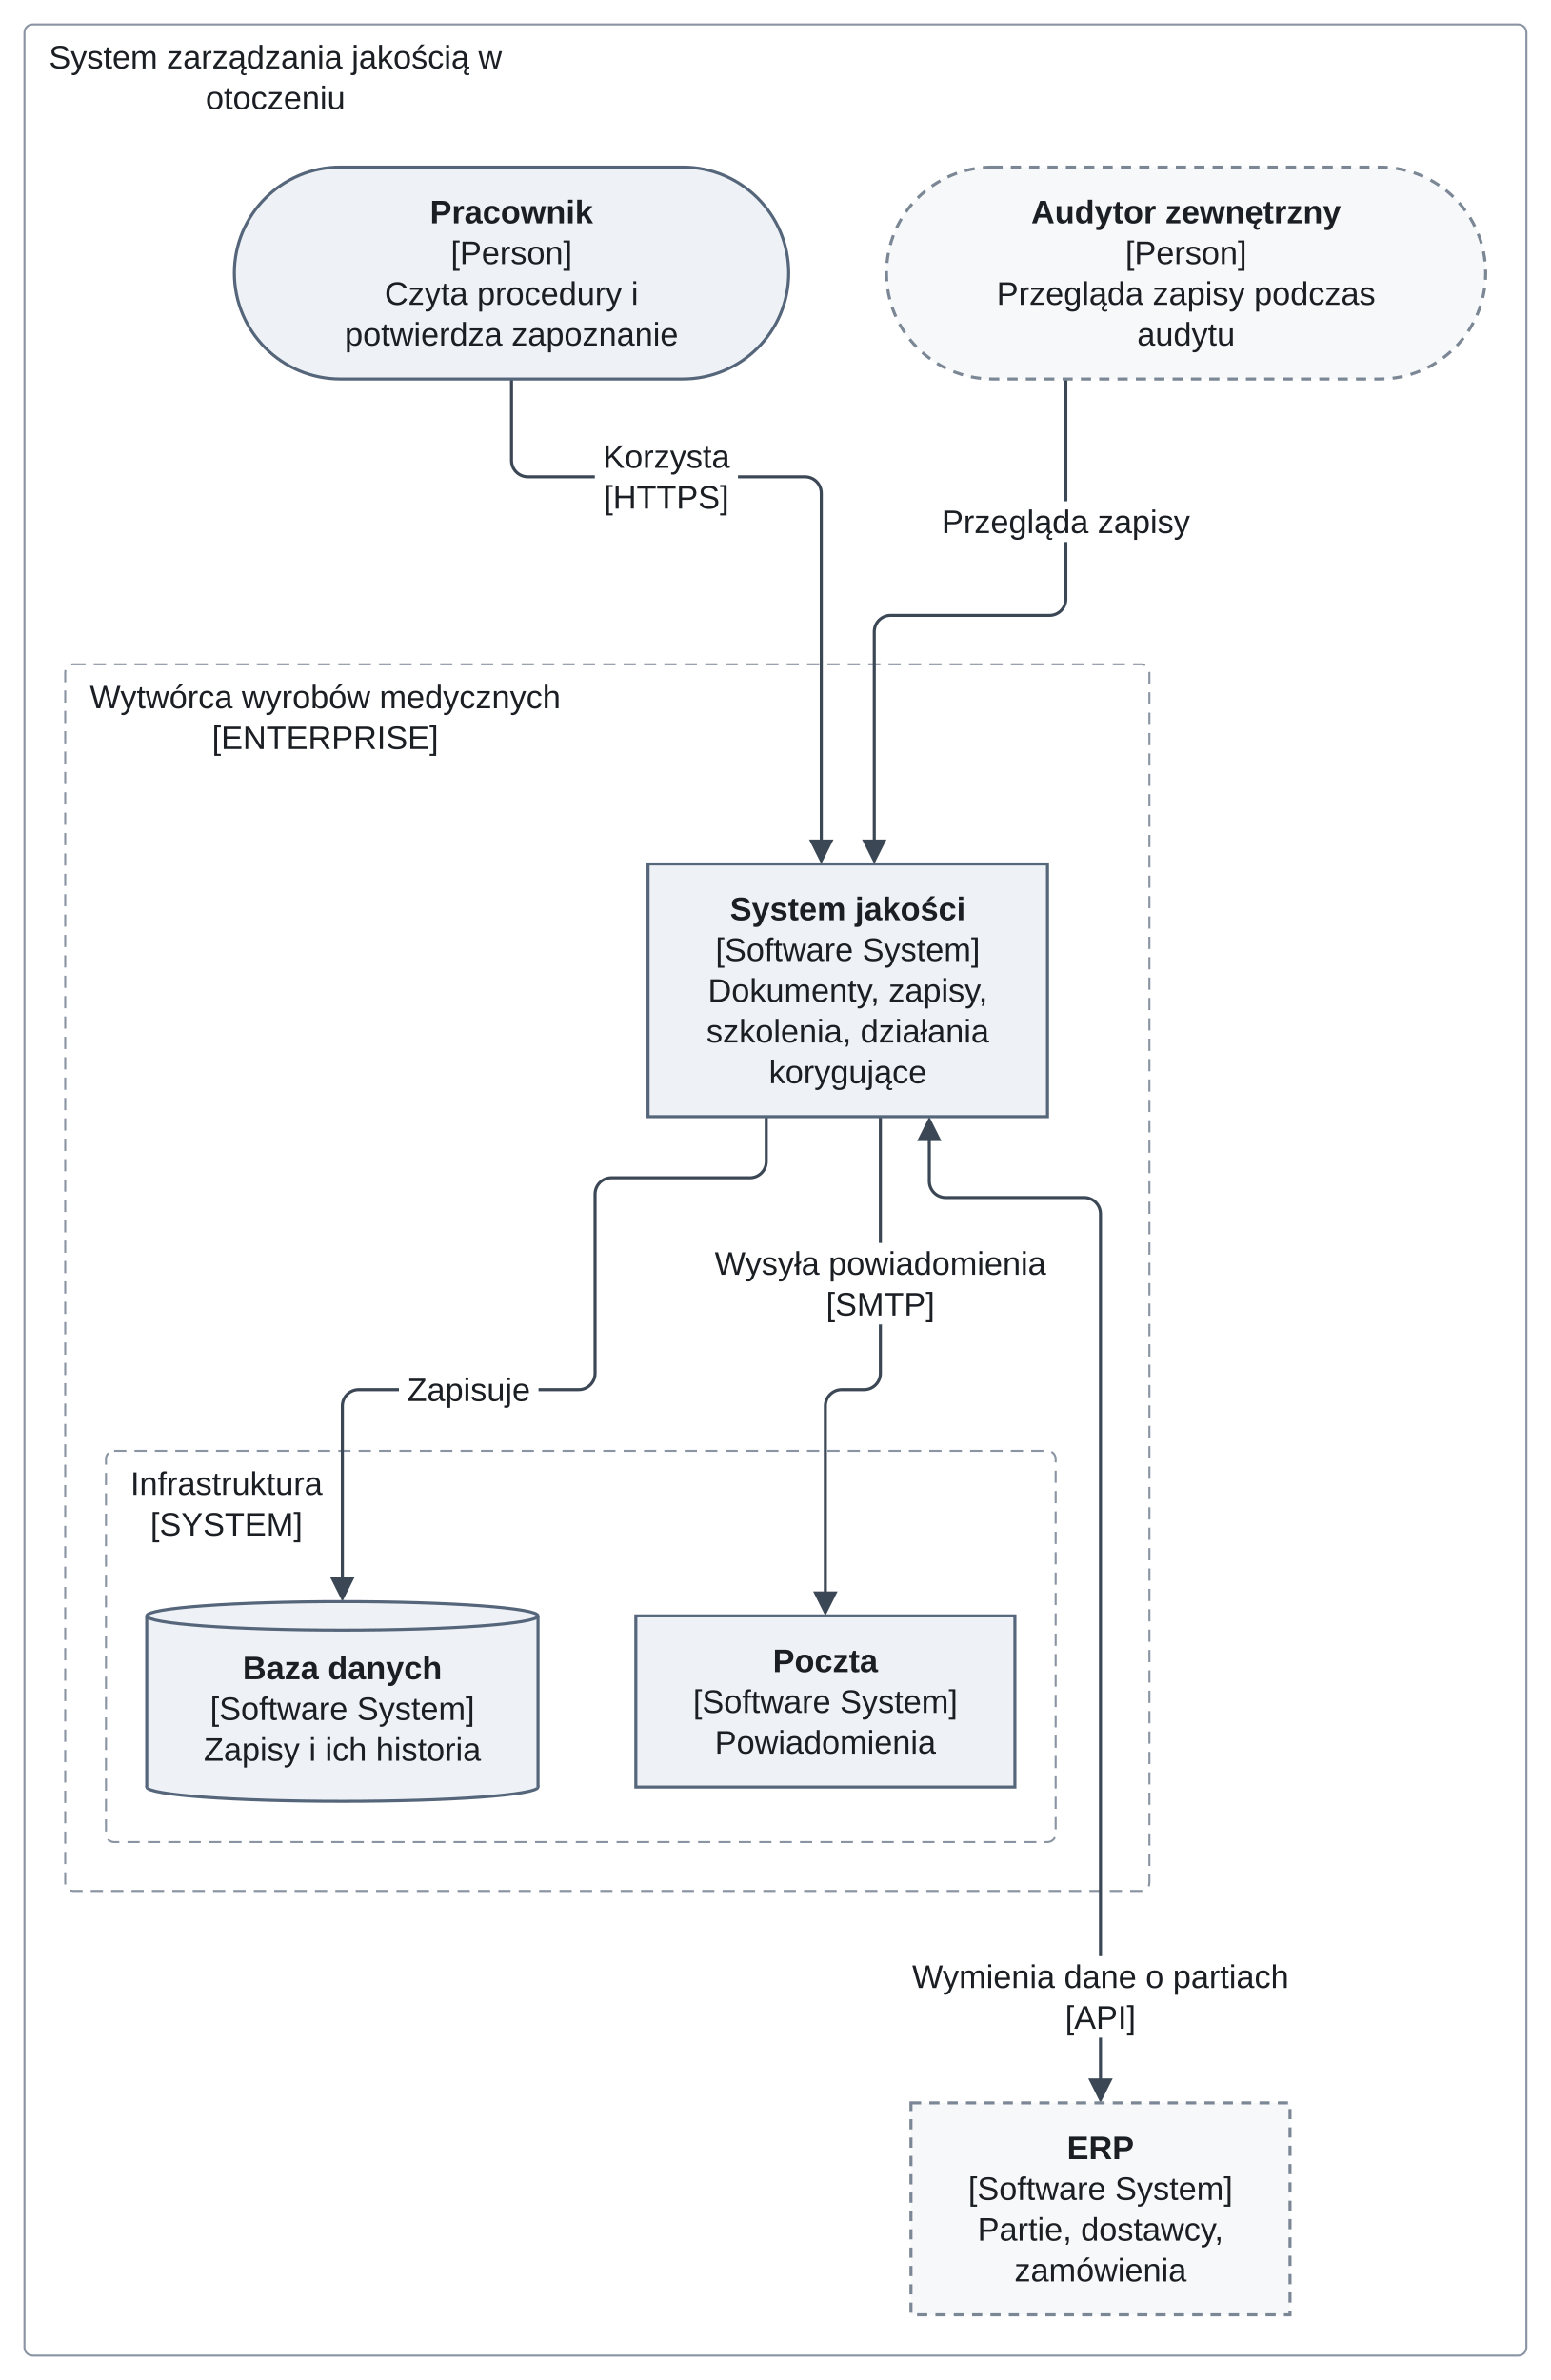
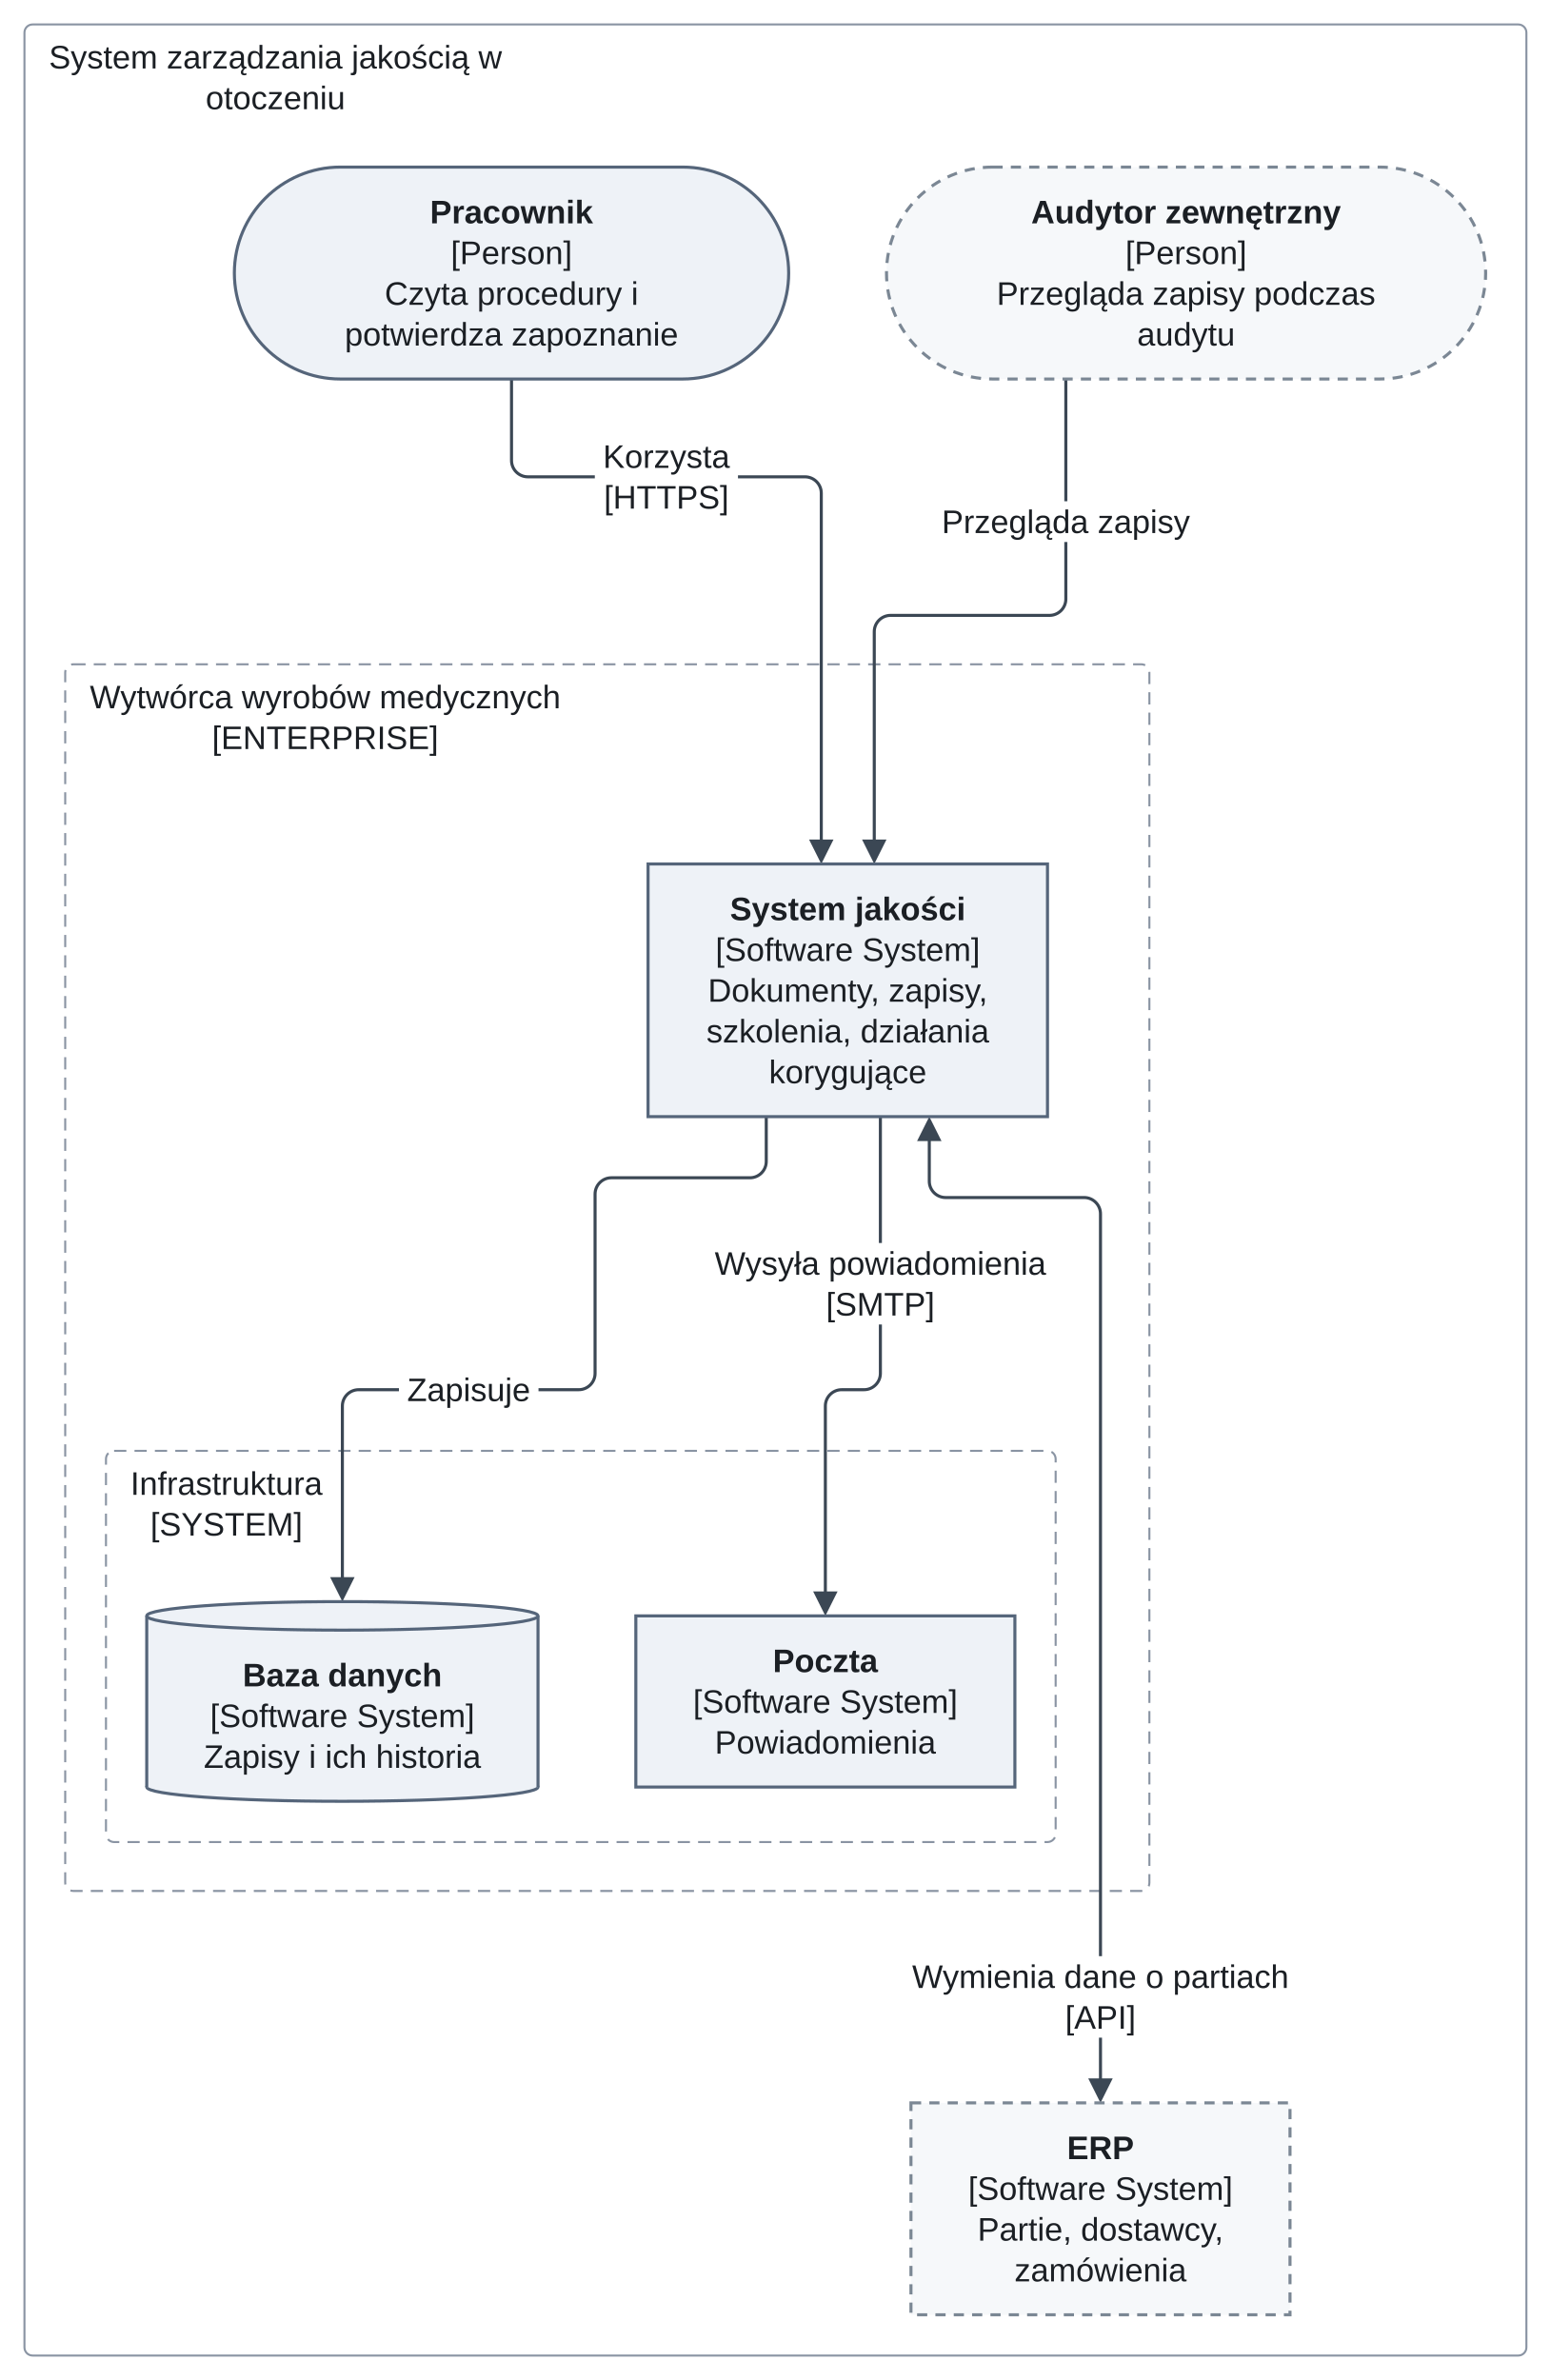
<svg xmlns="http://www.w3.org/2000/svg" version="1.1" width="761" height="1168" viewBox="-11.5 -12 761 1168" role="img" font-family="Arimo, Arial, 'Liberation Sans', sans-serif" font-size="16">
  <defs>
    <clipPath id="label-holes-563fefa2">
      <path d="M-11.5 -12 L749.5 -12 L749.5 1156 L-11.5 1156 M8.5 6 L8.5 46 L238.81 46 L238.81 6 M28.5 320 L28.5 360 L267.67 360 L267.67 320 M48.5 706 L48.5 746 L150.76 746 L150.76 706 M184.26 660 L184.26 680 L252.74 680 L252.74 660 M335.13 598 L335.13 638 L505.87 638 L505.87 598 M280.38 202 L280.38 242 L350.62 242 L350.62 202 M446.58 234 L446.58 254 L576.42 254 L576.42 234 M432.01 948 L432.01 988 L624.99 988 L624.99 948" />
    </clipPath>
  </defs>
  <g clip-path="url(#label-holes-563fefa2)">
    <rect x="0.5" y="0" width="737" height="1144" rx="4" fill="none" stroke="#8a94a3" stroke-width="1" />
  </g>
  <g fill="none" stroke="#8a94a3" stroke-width="1" stroke-dasharray="6 4">
    <g clip-path="url(#label-holes-563fefa2)">
      <rect x="20.5" y="314" width="532" height="602" rx="4" />
      <rect x="40.5" y="700" width="466" height="192" rx="4" />
    </g>
  </g>
  <g fill="none" stroke="#3b4754" stroke-width="1.5">
    <g clip-path="url(#label-holes-563fefa2)">
      <path d="M364.5 536 L364.5 558 C364.5 562.4 360.9 566 356.5 566 L288.5 566 C284.1 566 280.5 569.6 280.5 574 L280.5 662 C280.5 666.4 276.9 670 272.5 670 L164.5 670 C160.1 670 156.5 673.6 156.5 678 L156.5 765.6" />
      <path d="M420.5 536 L420.5 662 C420.5 666.4 416.9 670 412.5 670 L401.5 670 C397.1 670 393.5 673.6 393.5 678 L393.5 772.6" />
      <path d="M239.5 174 L239.5 214 C239.5 218.4 243.1 222 247.5 222 L383.5 222 C387.9 222 391.5 225.6 391.5 230 L391.5 403.6" />
      <path d="M511.5 174 L511.5 282 C511.5 286.4 507.9 290 503.5 290 L425.5 290 C421.1 290 417.5 293.6 417.5 298 L417.5 403.6" />
      <path d="M444.5 544.4 L444.5 567.7 C444.5 572.1 448.1 575.7 452.5 575.7 L520.5 575.7 C524.9 575.7 528.5 579.3 528.5 583.7 L528.5 1011.6" />
    </g>
  </g>
  <g fill="#3b4754">
    <polygon points="156.5,774 150.5,762 162.5,762" />
    <polygon points="393.5,781 387.5,769 399.5,769" />
    <polygon points="391.5,412 385.5,400 397.5,400" />
    <polygon points="417.5,412 411.5,400 423.5,400" />
    <polygon points="444.5,536 450.5,548 438.5,548" />
    <polygon points="528.5,1020 522.5,1008 534.5,1008" />
  </g>
  <rect x="103.5" y="70" width="272" height="104" rx="52" fill="#eef2f7" stroke="#55657a" stroke-width="1.5" />
  <rect x="423.5" y="70" width="294" height="104" rx="52" fill="#f6f8fa" stroke="#7b8794" stroke-width="1.5" stroke-dasharray="5 4" />
  <g fill="#eef2f7" stroke="#55657a" stroke-width="1.5">
    <rect x="306.5" y="412" width="196" height="124" />
    <ellipse cx="156.5" cy="865" rx="96" ry="7" />
  </g>
  <rect x="60.5" y="781" width="192" height="84" fill="#eef2f7" />
  <g fill="#eef2f7" stroke="#55657a" stroke-width="1.5">
    <line x1="60.5" y1="781" x2="60.5" y2="865" />
    <line x1="252.5" y1="781" x2="252.5" y2="865" />
    <ellipse cx="156.5" cy="781" rx="96" ry="7" />
    <rect x="300.5" y="781" width="186" height="84" />
  </g>
  <rect x="435.5" y="1020" width="186" height="104" fill="#f6f8fa" stroke="#7b8794" stroke-width="1.5" stroke-dasharray="5 4" />
  <g fill="#1b1f24" text-anchor="middle">
    <text x="123.66" y="21.6">System zarządzania jakością w</text>
    <text x="123.66" y="41.6">otoczeniu</text>
  </g>
  <text x="199.48" y="97.6" font-weight="bold" fill="#1b1f24">Pracownik</text>
  <g fill="#1b1f24" text-anchor="middle">
    <text x="239.5" y="117.6">[Person]</text>
    <text x="239.5" y="137.6">Czyta procedury i</text>
    <text x="239.5" y="157.6">potwierdza zapoznanie</text>
  </g>
  <text x="494.49" y="97.6" font-weight="bold" fill="#1b1f24">Audytor zewnętrzny</text>
  <g fill="#1b1f24" text-anchor="middle">
    <text x="570.5" y="117.6">[Person]</text>
    <text x="570.5" y="137.6">Przegląda zapisy podczas</text>
    <text x="570.5" y="157.6">audytu</text>
    <text x="148.09" y="335.6">Wytwórca wyrobów medycznych</text>
    <text x="148.09" y="355.6">[ENTERPRISE]</text>
  </g>
  <text x="346.69" y="439.6" font-weight="bold" fill="#1b1f24">System jakości</text>
  <g fill="#1b1f24" text-anchor="middle">
    <text x="404.5" y="459.6">[Software System]</text>
    <text x="404.5" y="479.6">Dokumenty, zapisy,</text>
    <text x="404.5" y="499.6">szkolenia, działania</text>
    <text x="404.5" y="519.6">korygujące</text>
    <text x="99.63" y="721.6">Infrastruktura</text>
    <text x="99.63" y="741.6">[SYSTEM]</text>
  </g>
-   <text x="107.59" y="812.1" font-weight="bold" fill="#1b1f24">Baza danych</text>
+   <text x="107.59" y="815.6" font-weight="bold" fill="#1b1f24">Baza danych</text>
  <g fill="#1b1f24" text-anchor="middle">
-     <text x="156.5" y="832.1">[Software System]</text>
-     <text x="156.5" y="852.1">Zapisy i ich historia</text>
+     <text x="156.5" y="835.6">[Software System]</text>
+     <text x="156.5" y="855.6">Zapisy i ich historia</text>
  </g>
  <text x="367.71" y="808.6" font-weight="bold" fill="#1b1f24">Poczta</text>
  <g fill="#1b1f24" text-anchor="middle">
    <text x="393.5" y="828.6">[Software System]</text>
    <text x="393.5" y="848.6">Powiadomienia</text>
    <text x="218.5" y="675.6">Zapisuje</text>
    <text x="420.5" y="613.6">Wysyła powiadomienia</text>
    <text x="420.5" y="633.6">[SMTP]</text>
  </g>
  <text x="512.05" y="1047.6" font-weight="bold" fill="#1b1f24">ERP</text>
  <g fill="#1b1f24" text-anchor="middle">
    <text x="528.5" y="1067.6">[Software System]</text>
    <text x="528.5" y="1087.6">Partie, dostawcy,</text>
    <text x="528.5" y="1107.6">zamówienia</text>
    <text x="315.5" y="217.6">Korzysta</text>
    <text x="315.5" y="237.6">[HTTPS]</text>
    <text x="511.5" y="249.6">Przegląda zapisy</text>
    <text x="528.5" y="963.6">Wymienia dane o partiach</text>
    <text x="528.5" y="983.6">[API]</text>
  </g>
</svg>
